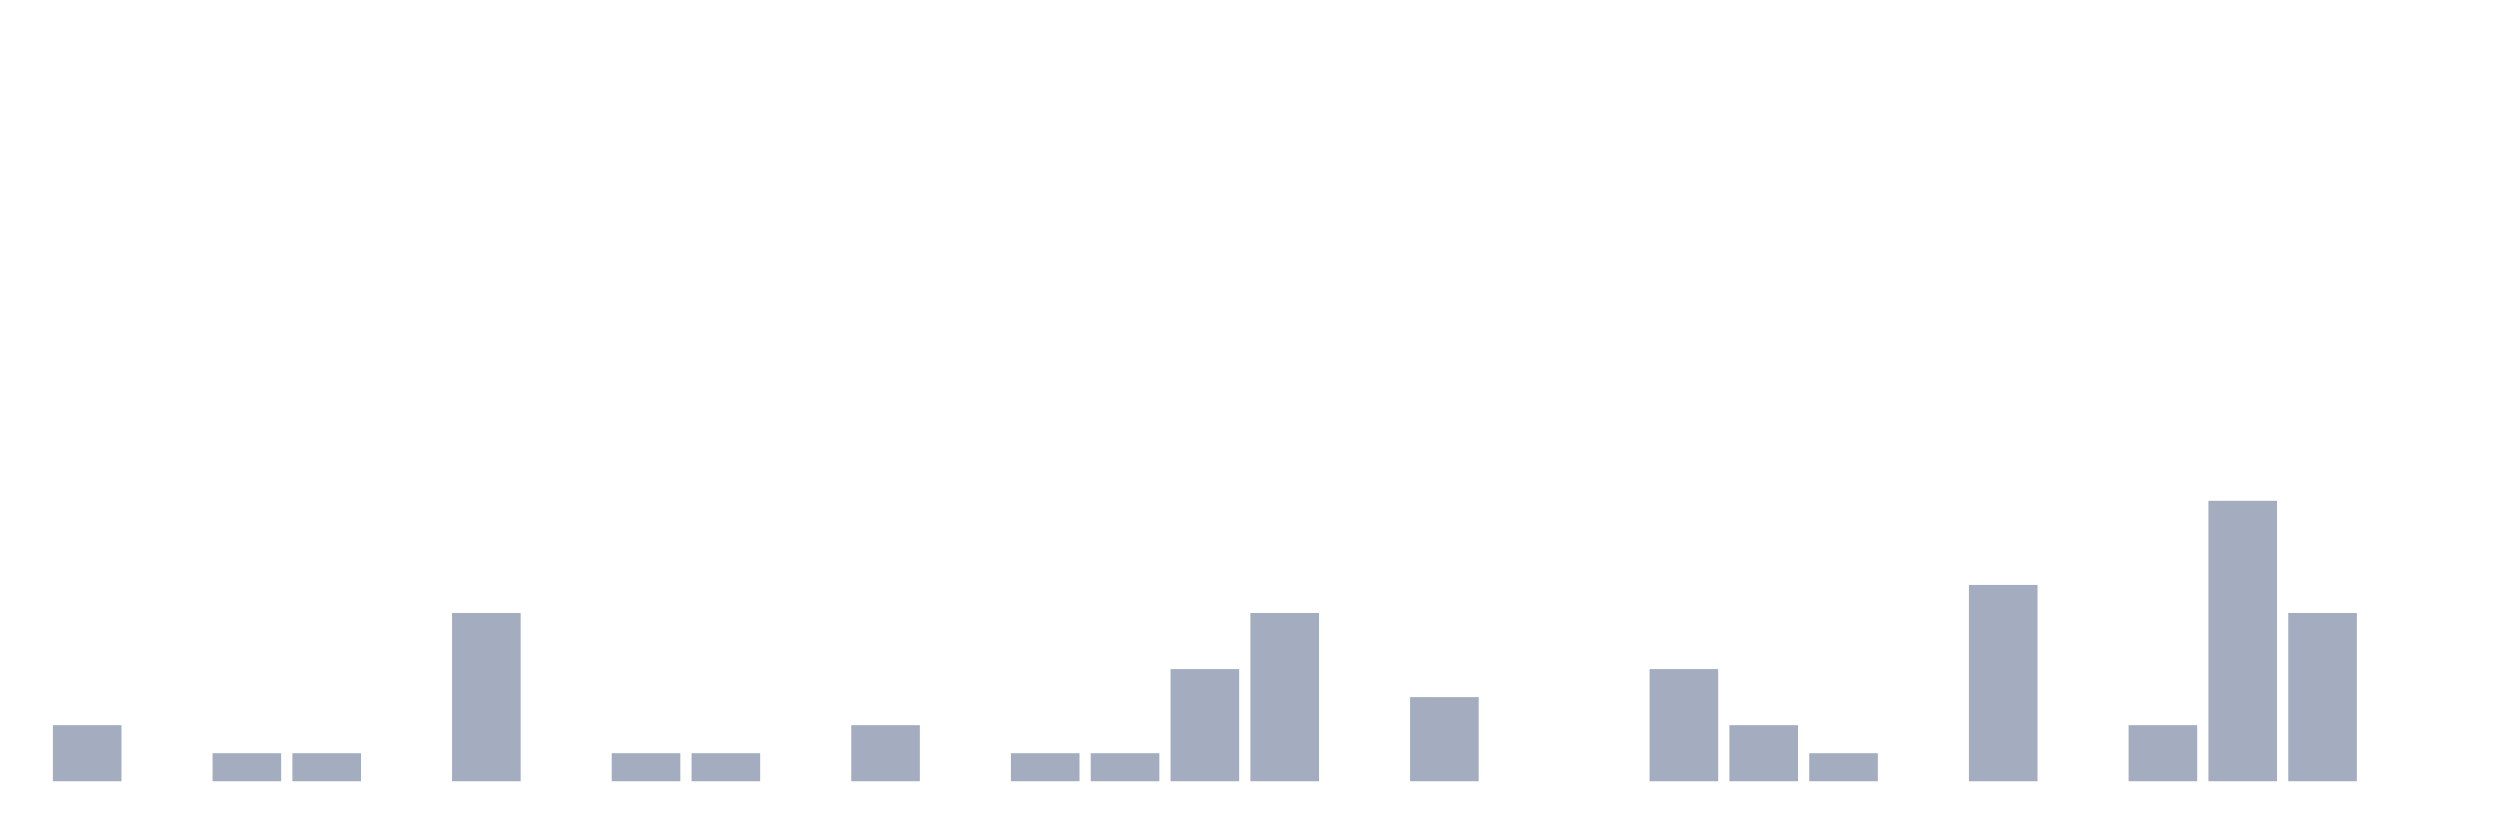
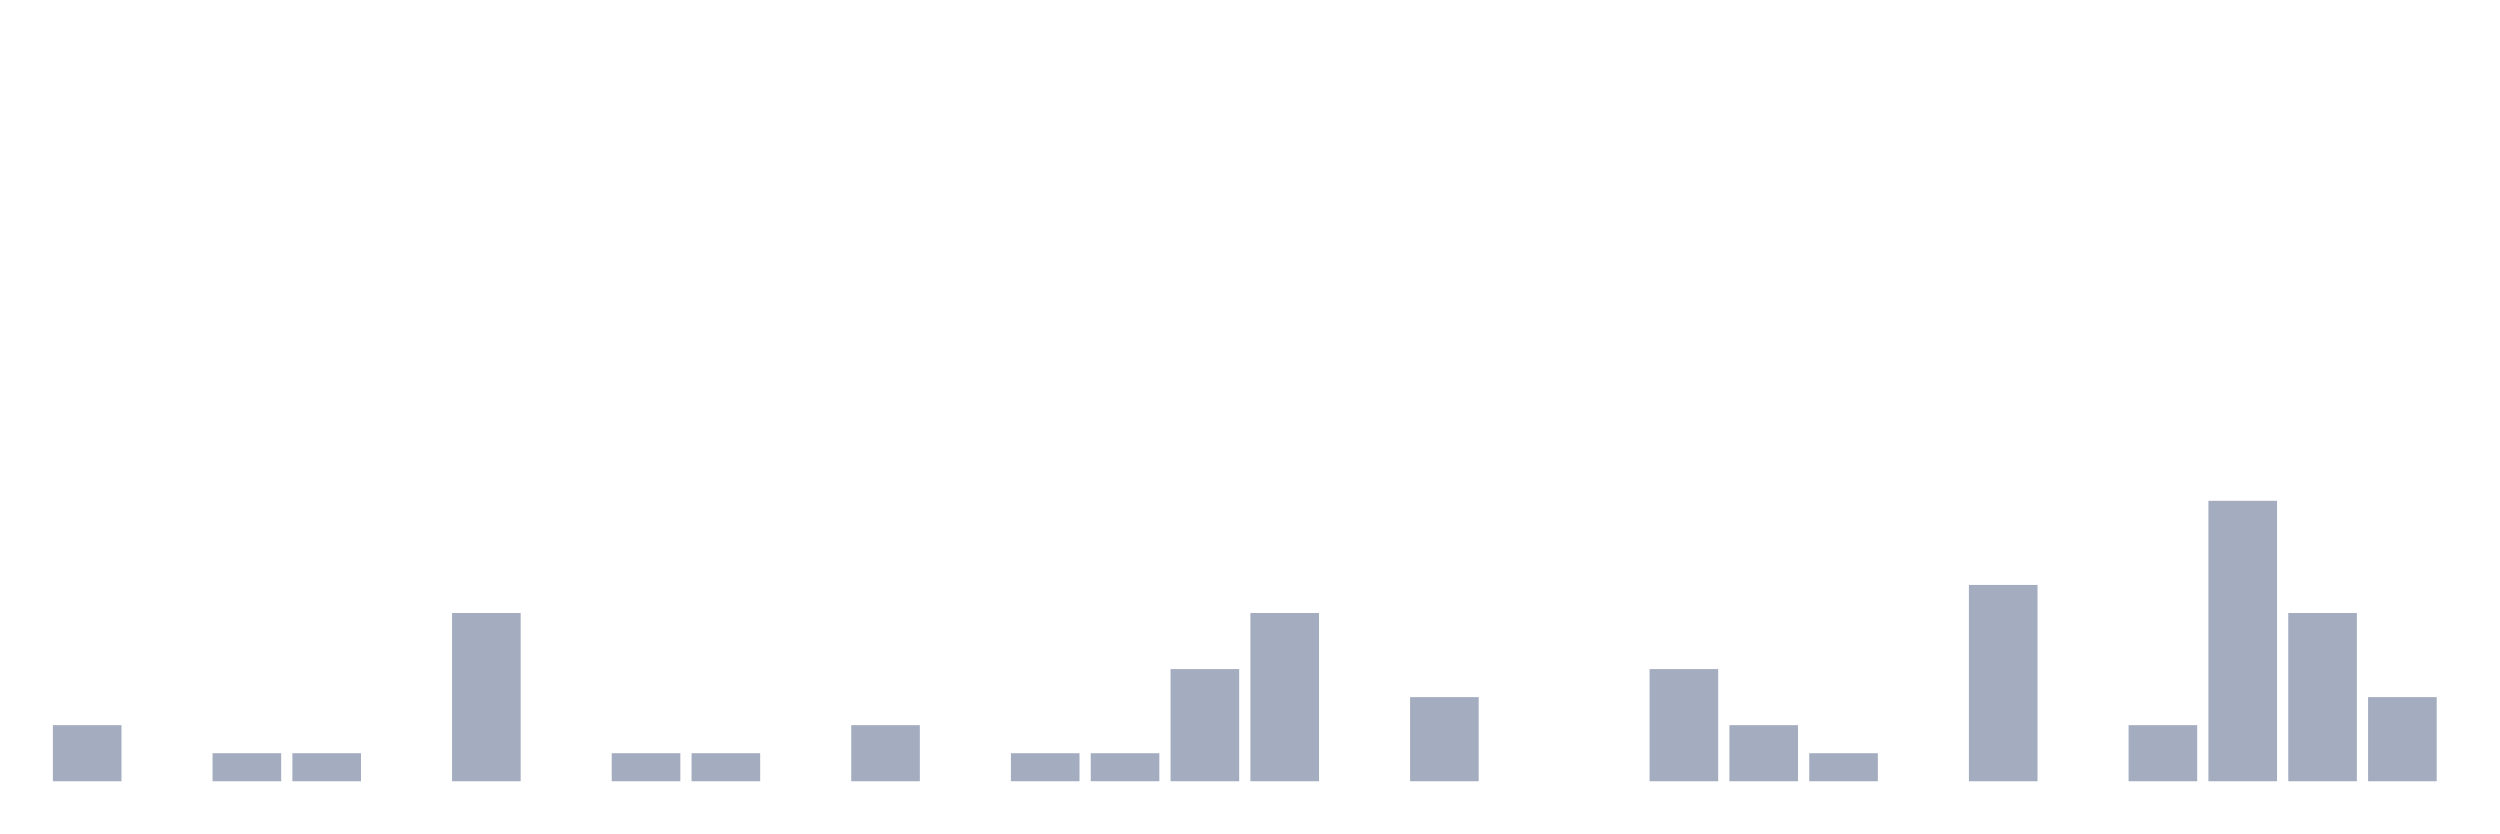
<svg xmlns="http://www.w3.org/2000/svg" viewBox="0 0 480 160">
  <g transform="translate(10,10)">
    <rect class="bar" x="0.153" width="13.175" y="129.231" height="10.769" fill="rgb(164,173,192)" />
    <rect class="bar" x="15.482" width="13.175" y="140" height="0" fill="rgb(164,173,192)" />
    <rect class="bar" x="30.81" width="13.175" y="134.615" height="5.385" fill="rgb(164,173,192)" />
    <rect class="bar" x="46.138" width="13.175" y="134.615" height="5.385" fill="rgb(164,173,192)" />
    <rect class="bar" x="61.466" width="13.175" y="140" height="0" fill="rgb(164,173,192)" />
    <rect class="bar" x="76.794" width="13.175" y="107.692" height="32.308" fill="rgb(164,173,192)" />
    <rect class="bar" x="92.123" width="13.175" y="140" height="0" fill="rgb(164,173,192)" />
    <rect class="bar" x="107.451" width="13.175" y="134.615" height="5.385" fill="rgb(164,173,192)" />
    <rect class="bar" x="122.779" width="13.175" y="134.615" height="5.385" fill="rgb(164,173,192)" />
    <rect class="bar" x="138.107" width="13.175" y="140" height="0" fill="rgb(164,173,192)" />
    <rect class="bar" x="153.436" width="13.175" y="129.231" height="10.769" fill="rgb(164,173,192)" />
    <rect class="bar" x="168.764" width="13.175" y="140" height="0" fill="rgb(164,173,192)" />
    <rect class="bar" x="184.092" width="13.175" y="134.615" height="5.385" fill="rgb(164,173,192)" />
    <rect class="bar" x="199.42" width="13.175" y="134.615" height="5.385" fill="rgb(164,173,192)" />
    <rect class="bar" x="214.748" width="13.175" y="118.462" height="21.538" fill="rgb(164,173,192)" />
    <rect class="bar" x="230.077" width="13.175" y="107.692" height="32.308" fill="rgb(164,173,192)" />
    <rect class="bar" x="245.405" width="13.175" y="140" height="0" fill="rgb(164,173,192)" />
    <rect class="bar" x="260.733" width="13.175" y="123.846" height="16.154" fill="rgb(164,173,192)" />
    <rect class="bar" x="276.061" width="13.175" y="140" height="0" fill="rgb(164,173,192)" />
    <rect class="bar" x="291.39" width="13.175" y="140" height="0" fill="rgb(164,173,192)" />
    <rect class="bar" x="306.718" width="13.175" y="118.462" height="21.538" fill="rgb(164,173,192)" />
    <rect class="bar" x="322.046" width="13.175" y="129.231" height="10.769" fill="rgb(164,173,192)" />
    <rect class="bar" x="337.374" width="13.175" y="134.615" height="5.385" fill="rgb(164,173,192)" />
    <rect class="bar" x="352.702" width="13.175" y="140" height="0" fill="rgb(164,173,192)" />
    <rect class="bar" x="368.031" width="13.175" y="102.308" height="37.692" fill="rgb(164,173,192)" />
    <rect class="bar" x="383.359" width="13.175" y="140" height="0" fill="rgb(164,173,192)" />
    <rect class="bar" x="398.687" width="13.175" y="129.231" height="10.769" fill="rgb(164,173,192)" />
    <rect class="bar" x="414.015" width="13.175" y="86.154" height="53.846" fill="rgb(164,173,192)" />
    <rect class="bar" x="429.344" width="13.175" y="107.692" height="32.308" fill="rgb(164,173,192)" />
-     <rect class="bar" x="444.672" width="13.175" y="140" height="0" fill="rgb(164,173,192)" />
+     <rect class="bar" x="444.672" width="13.175" y="123.846" height="16.154" fill="rgb(164,173,192)" />
  </g>
</svg>
